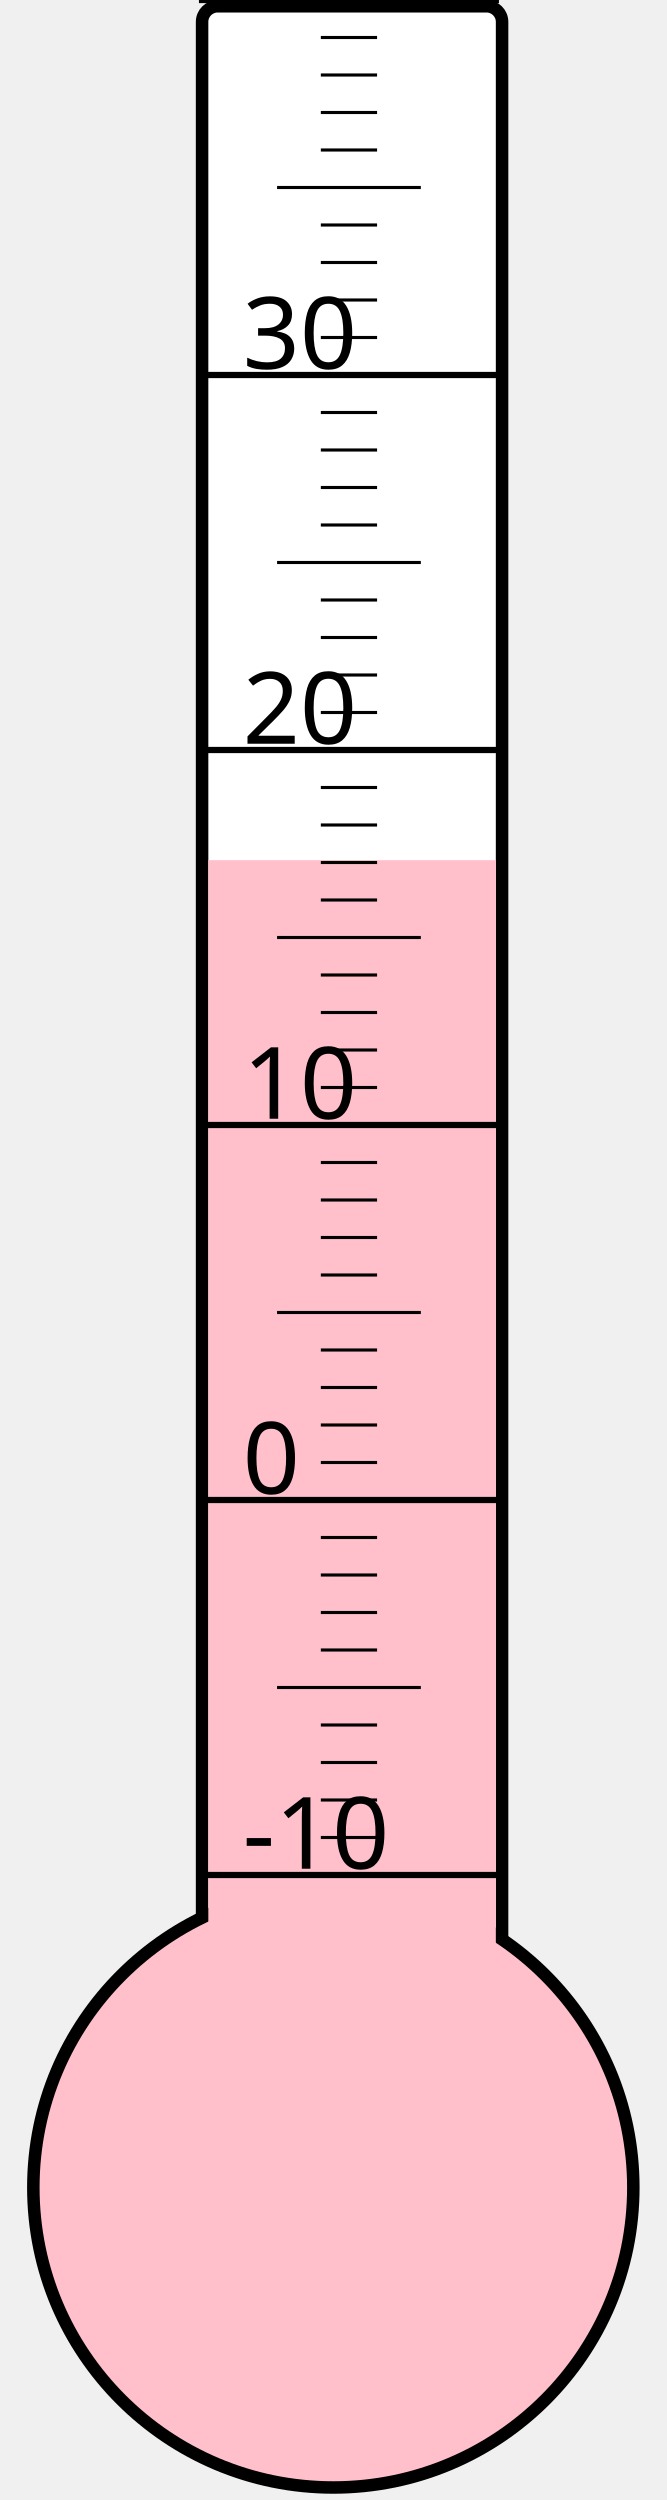
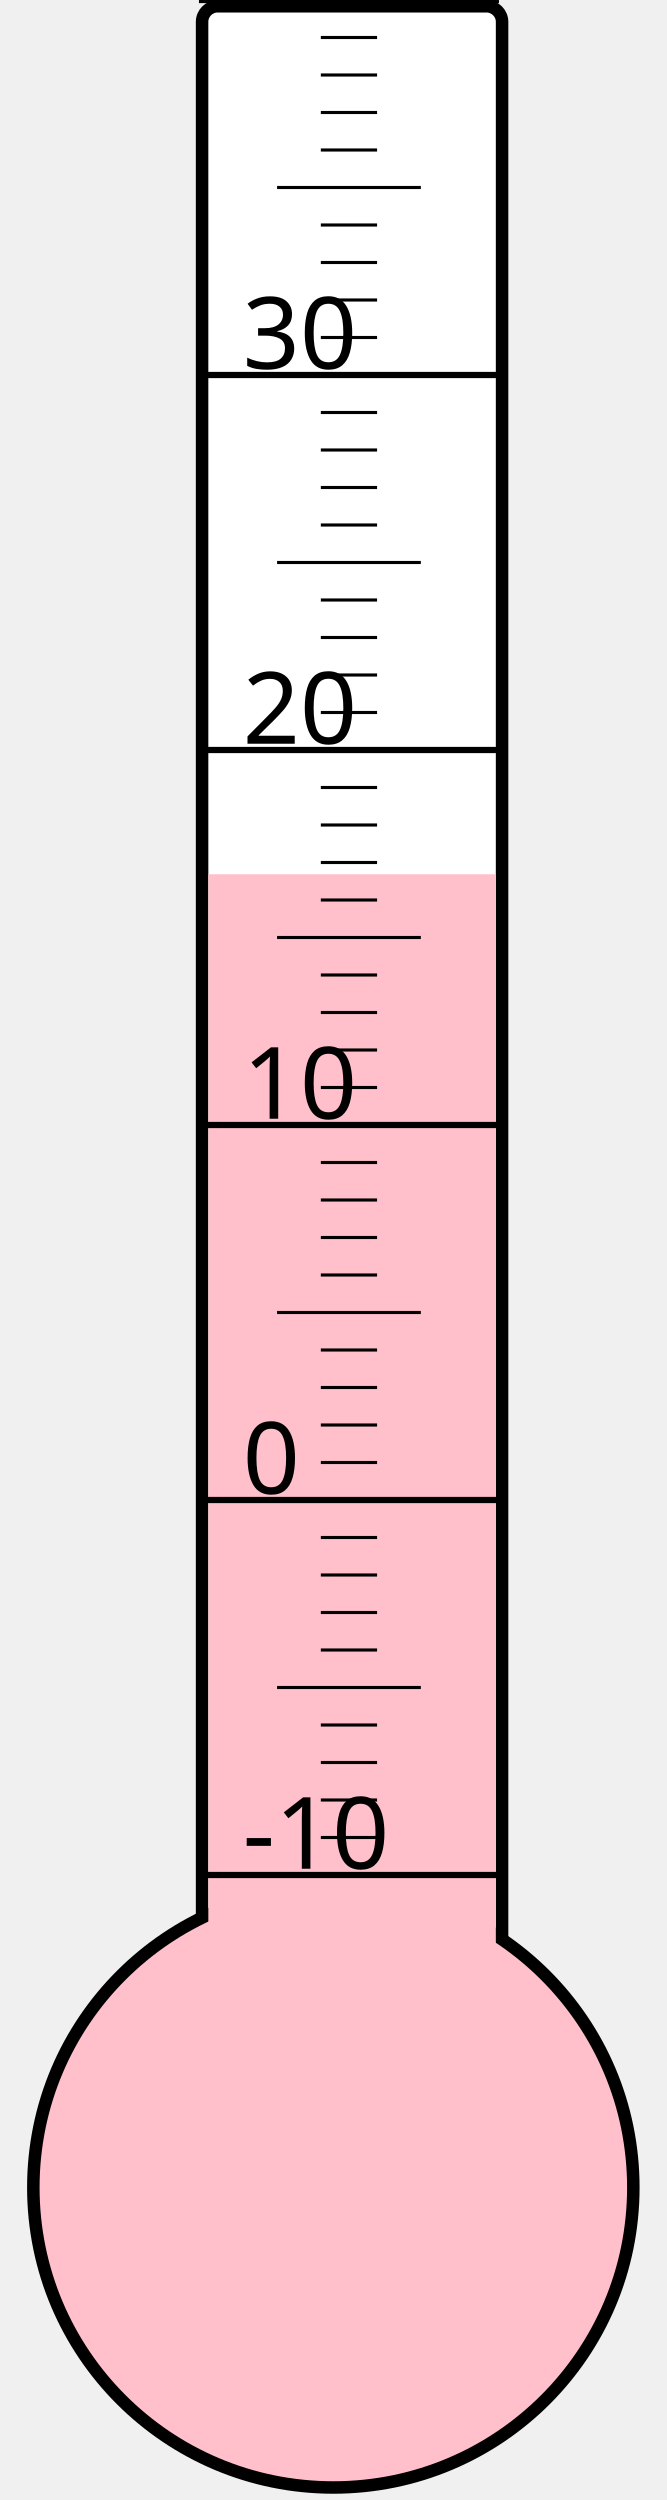
<svg xmlns="http://www.w3.org/2000/svg" width="40px" height="150px" viewBox="0 0 200 800">
  <rect width="200" height="800" x="0" y="0" style="fill: #ffffeb; fill-opacity: 0;" />
  <rect width="96" height="680" x="58" y="2" rx="5" ry="5" style="fill: white; fill-opacity: 1; stroke: black; stroke-width: 4;" />
  <circle cx="100" cy="700" r="96" style="fill: pink; stroke: black; stroke-width: 4;" />
-   <rect width="92" height="424.75" x="60" y="275.25" style="fill: pink; fill-opacity: 1; stroke-width: 0;" />
+   <rect width="92" height="420.25" x="60" y="279.75" style="fill: pink; fill-opacity: 1; stroke-width: 0;" />
  <text x="71" y="598" style="font-family: sans-serif; font-size: 24pt;">-10</text>
  <text x="71" y="478" style="font-family: sans-serif; font-size: 24pt;">0</text>
  <text x="71" y="358" style="font-family: sans-serif; font-size: 24pt;">10</text>
  <text x="71" y="238" style="font-family: sans-serif; font-size: 24pt;">20</text>
  <text x="71" y="118" style="font-family: sans-serif; font-size: 24pt;">30</text>
  <g style="stroke: black;">
    <line x1="57" y1="600" x2="153" y2="600" style="stroke-width: 2;" />
    <line x1="96" y1="588" x2="114" y2="588" style="stroke-width: 1;" />
    <line x1="96" y1="576" x2="114" y2="576" style="stroke-width: 1;" />
    <line x1="96" y1="564" x2="114" y2="564" style="stroke-width: 1;" />
    <line x1="96" y1="552" x2="114" y2="552" style="stroke-width: 1;" />
    <line x1="82" y1="540" x2="128" y2="540" style="stroke-width: 1;" />
    <line x1="96" y1="528" x2="114" y2="528" style="stroke-width: 1;" />
    <line x1="96" y1="516" x2="114" y2="516" style="stroke-width: 1;" />
    <line x1="96" y1="504" x2="114" y2="504" style="stroke-width: 1;" />
    <line x1="96" y1="492" x2="114" y2="492" style="stroke-width: 1;" />
    <line x1="57" y1="480" x2="153" y2="480" style="stroke-width: 2;" />
    <line x1="96" y1="468" x2="114" y2="468" style="stroke-width: 1;" />
    <line x1="96" y1="456" x2="114" y2="456" style="stroke-width: 1;" />
    <line x1="96" y1="444" x2="114" y2="444" style="stroke-width: 1;" />
    <line x1="96" y1="432" x2="114" y2="432" style="stroke-width: 1;" />
    <line x1="82" y1="420" x2="128" y2="420" style="stroke-width: 1;" />
    <line x1="96" y1="408" x2="114" y2="408" style="stroke-width: 1;" />
    <line x1="96" y1="396" x2="114" y2="396" style="stroke-width: 1;" />
    <line x1="96" y1="384" x2="114" y2="384" style="stroke-width: 1;" />
    <line x1="96" y1="372" x2="114" y2="372" style="stroke-width: 1;" />
    <line x1="57" y1="360" x2="153" y2="360" style="stroke-width: 2;" />
    <line x1="96" y1="348" x2="114" y2="348" style="stroke-width: 1;" />
    <line x1="96" y1="336" x2="114" y2="336" style="stroke-width: 1;" />
    <line x1="96" y1="324" x2="114" y2="324" style="stroke-width: 1;" />
    <line x1="96" y1="312" x2="114" y2="312" style="stroke-width: 1;" />
    <line x1="82" y1="300" x2="128" y2="300" style="stroke-width: 1;" />
    <line x1="96" y1="288" x2="114" y2="288" style="stroke-width: 1;" />
    <line x1="96" y1="276" x2="114" y2="276" style="stroke-width: 1;" />
    <line x1="96" y1="264" x2="114" y2="264" style="stroke-width: 1;" />
    <line x1="96" y1="252" x2="114" y2="252" style="stroke-width: 1;" />
    <line x1="57" y1="240" x2="153" y2="240" style="stroke-width: 2;" />
    <line x1="96" y1="228" x2="114" y2="228" style="stroke-width: 1;" />
    <line x1="96" y1="216" x2="114" y2="216" style="stroke-width: 1;" />
    <line x1="96" y1="204" x2="114" y2="204" style="stroke-width: 1;" />
    <line x1="96" y1="192" x2="114" y2="192" style="stroke-width: 1;" />
    <line x1="82" y1="180" x2="128" y2="180" style="stroke-width: 1;" />
    <line x1="96" y1="168" x2="114" y2="168" style="stroke-width: 1;" />
    <line x1="96" y1="156" x2="114" y2="156" style="stroke-width: 1;" />
    <line x1="96" y1="144" x2="114" y2="144" style="stroke-width: 1;" />
    <line x1="96" y1="132" x2="114" y2="132" style="stroke-width: 1;" />
    <line x1="57" y1="120" x2="153" y2="120" style="stroke-width: 2;" />
    <line x1="96" y1="108" x2="114" y2="108" style="stroke-width: 1;" />
    <line x1="96" y1="96" x2="114" y2="96" style="stroke-width: 1;" />
    <line x1="96" y1="84" x2="114" y2="84" style="stroke-width: 1;" />
    <line x1="96" y1="72" x2="114" y2="72" style="stroke-width: 1;" />
    <line x1="82" y1="60" x2="128" y2="60" style="stroke-width: 1;" />
    <line x1="96" y1="48" x2="114" y2="48" style="stroke-width: 1;" />
    <line x1="96" y1="36" x2="114" y2="36" style="stroke-width: 1;" />
    <line x1="96" y1="24" x2="114" y2="24" style="stroke-width: 1;" />
    <line x1="96" y1="12" x2="114" y2="12" style="stroke-width: 1;" />
    <line x1="57" y1="0" x2="153" y2="0" style="stroke-width: 2;" />
  </g>
</svg>
